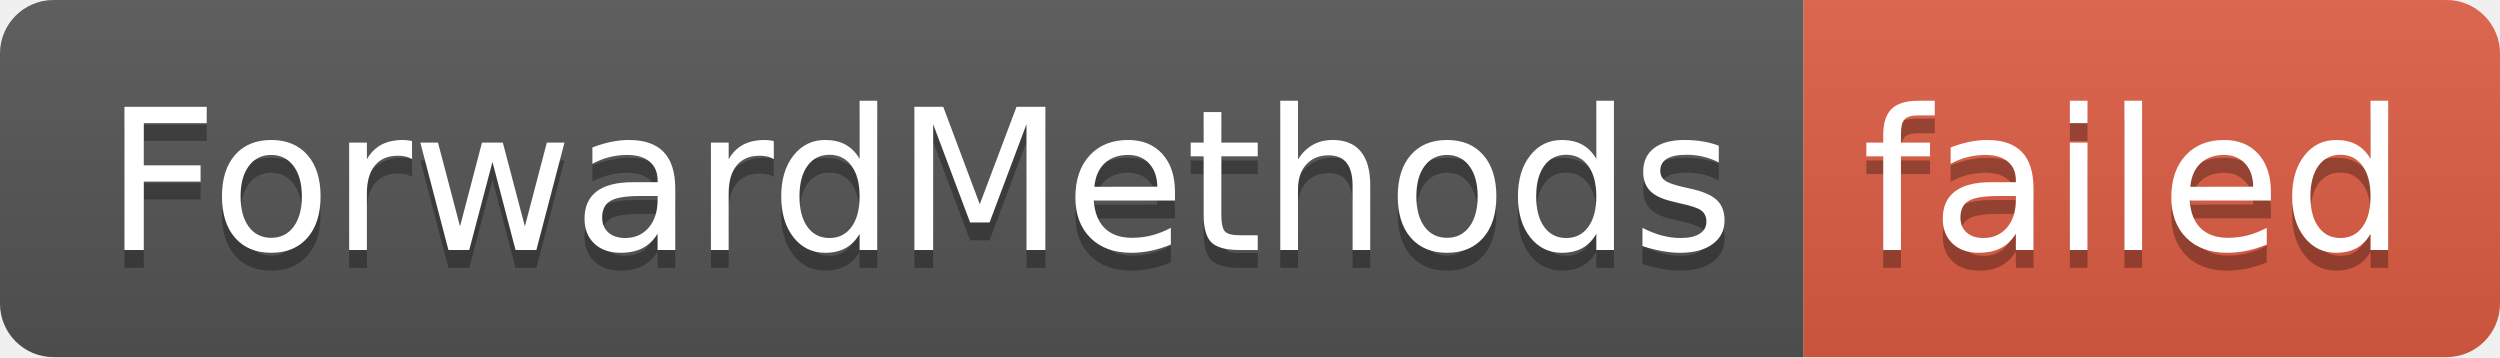
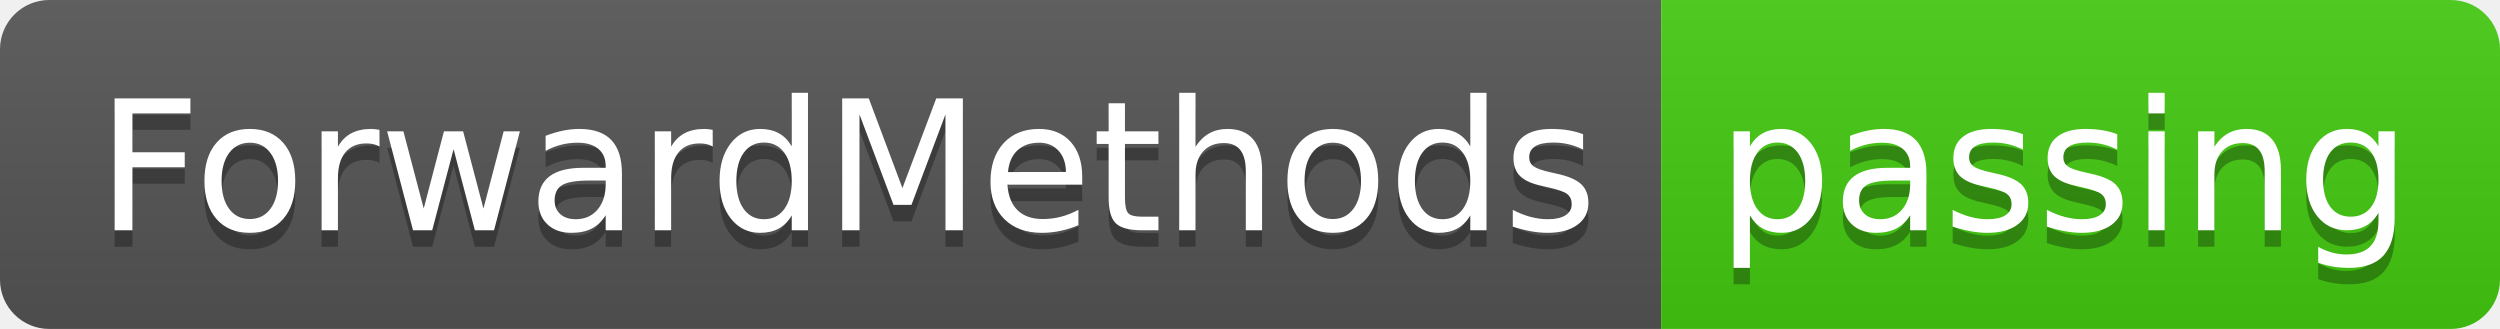
- <svg xmlns="http://www.w3.org/2000/svg" width="140" height="20" role="img" aria-label="ForwardMethods: failed">
+ <svg xmlns="http://www.w3.org/2000/svg" width="152" height="20" role="img" aria-label="ForwardMethods: passing">
  <linearGradient id="s" x2="0" y2="100%">
    <stop offset="0" stop-color="#bbb" stop-opacity=".1" />
    <stop offset="1" stop-opacity=".1" />
  </linearGradient>
  <clipPath id="r">
-     <rect width="140" height="20" rx="3" fill="#fff" />
+     <rect width="152" height="20" rx="3" fill="#fff" />
  </clipPath>
  <g clip-path="url(#r)">
    <rect width="101" height="20" fill="#555" />
-     <rect x="101" width="39" height="20" fill="#e05d44" />
-     <rect width="140" height="20" fill="url(#s)" />
+     <rect x="101" width="51" height="20" fill="#4c1" />
+     <rect width="152" height="20" fill="url(#s)" />
  </g>
  <g fill="#fff" text-anchor="middle" font-family="Verdana,Geneva,DejaVu Sans,sans-serif" text-rendering="geometricPrecision" font-size="110">
    <text aria-hidden="true" x="515" y="150" fill="#010101" fill-opacity=".3" transform="scale(.1)" textLength="910">ForwardMethods</text>
    <text x="515" y="140" transform="scale(.1)" fill="#fff" textLength="910">ForwardMethods</text>
-     <text aria-hidden="true" x="1195" y="150" fill="#010101" fill-opacity=".3" transform="scale(.1)" textLength="290">failed</text>
-     <text x="1195" y="140" transform="scale(.1)" fill="#fff" textLength="290">failed</text>
+     <text aria-hidden="true" x="1255" y="150" fill="#010101" fill-opacity=".3" transform="scale(.1)" textLength="410">passing</text>
+     <text x="1255" y="140" transform="scale(.1)" fill="#fff" textLength="410">passing</text>
  </g>
</svg>
